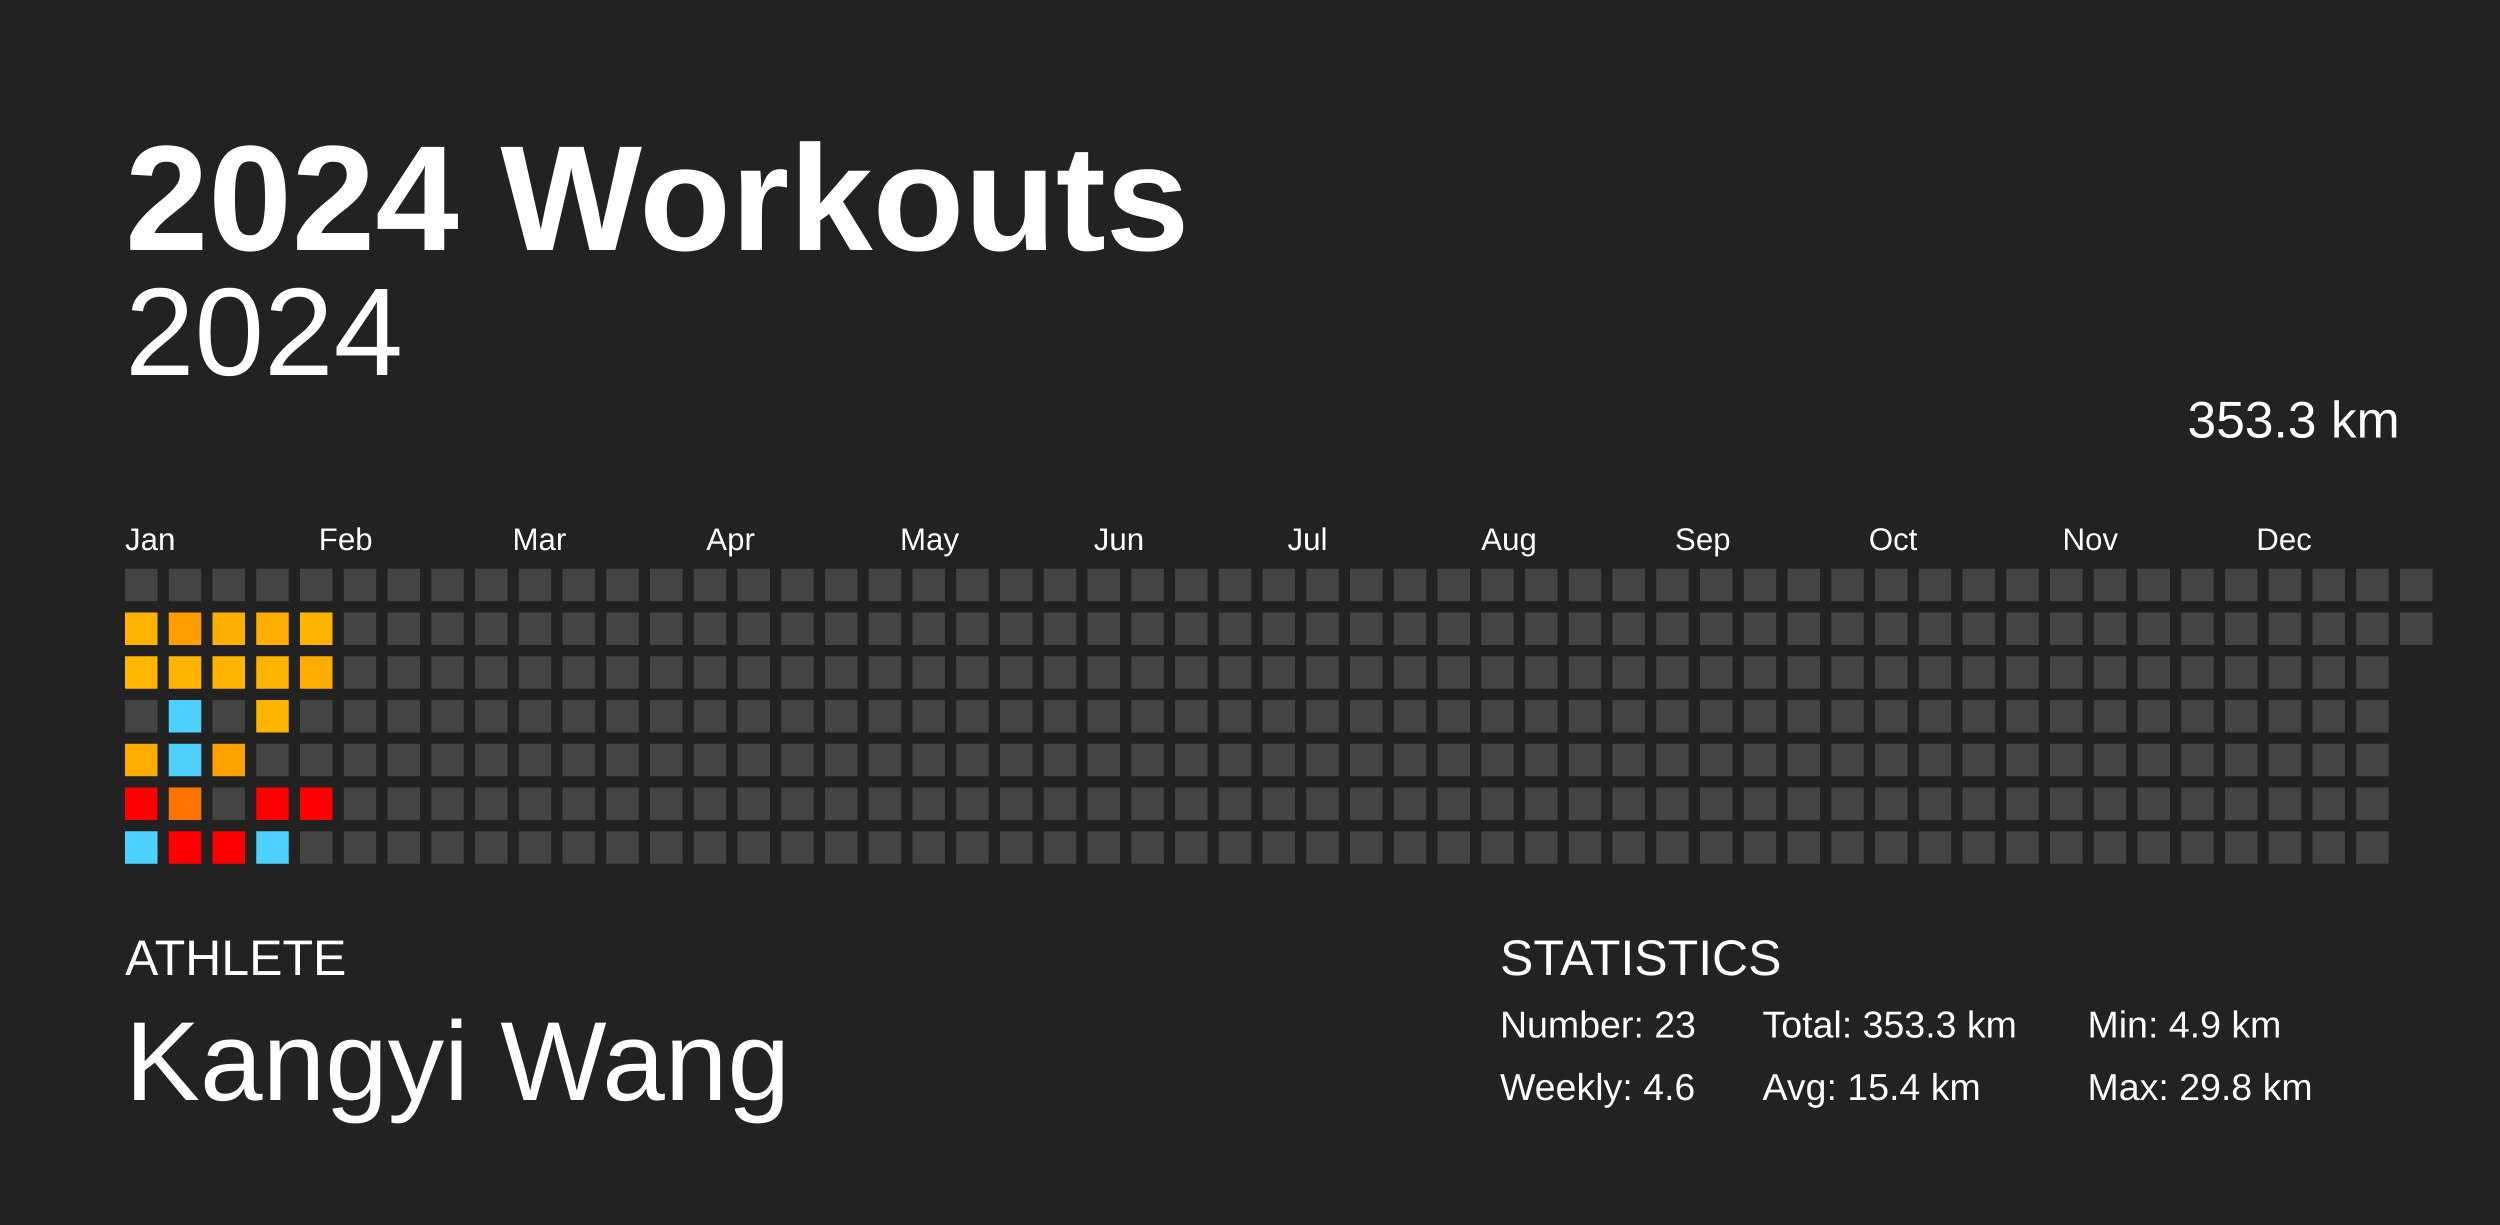
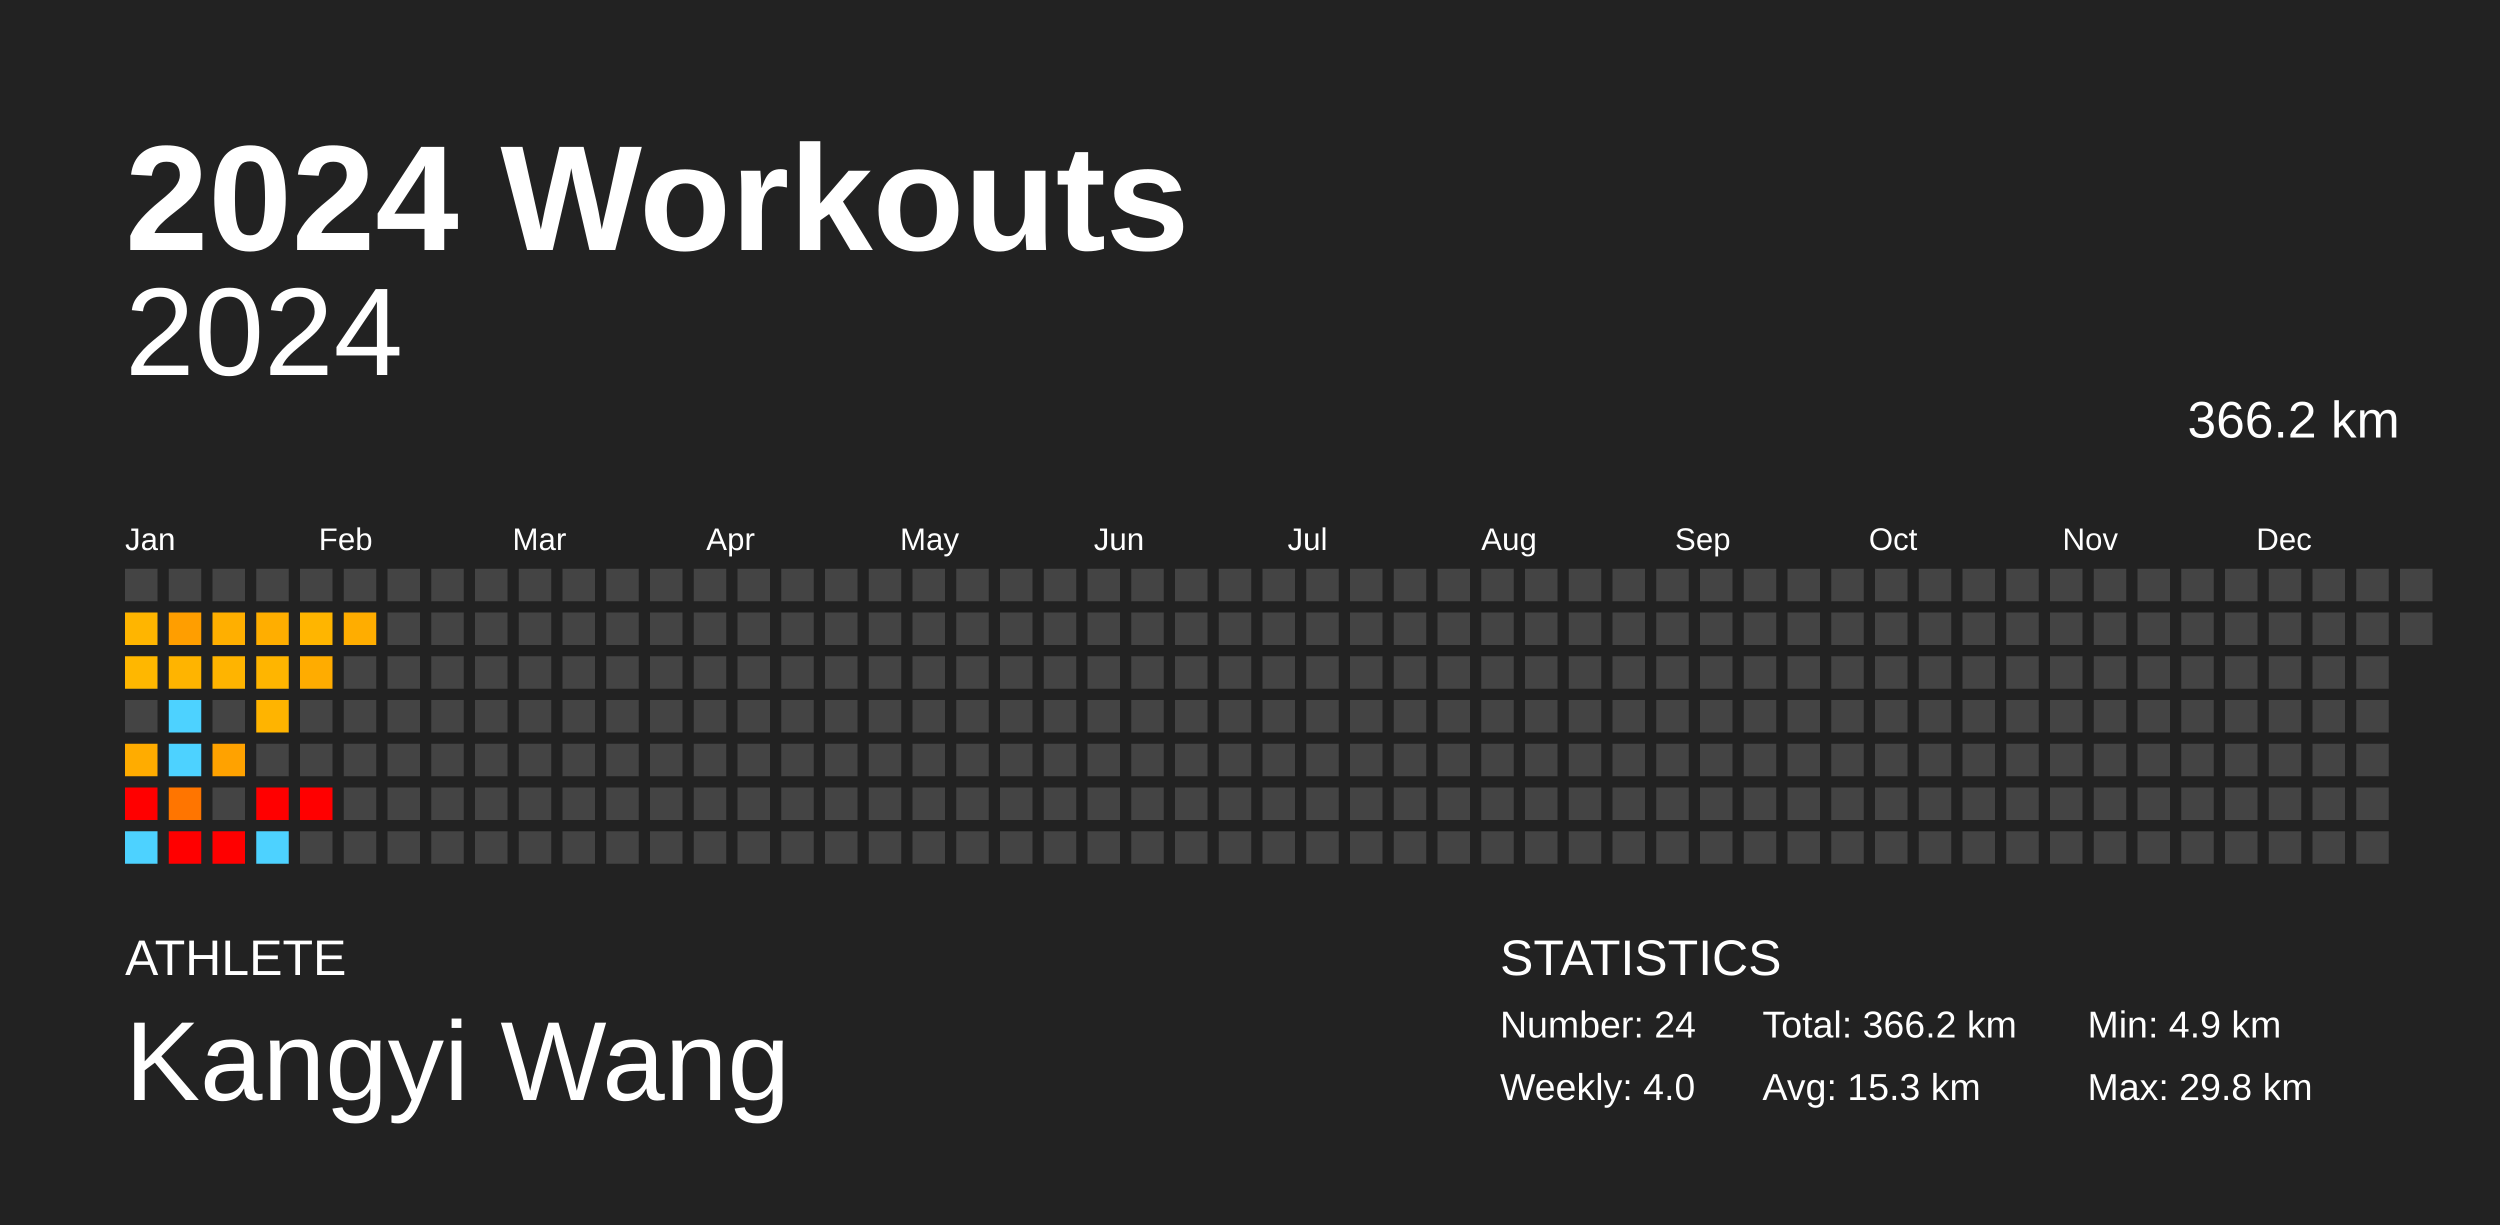
<svg xmlns="http://www.w3.org/2000/svg" baseProfile="full" height="98mm" version="1.1" viewBox="0,0,200,98" width="200mm">
  <defs />
  <rect fill="#222222" height="98" width="200" x="0" y="0" />
  <text fill="#FFFFFF" style="font-size:12px; font-family:Arial; font-weight:bold;" x="10" y="20">2024 Workouts</text>
  <text fill="#FFFFFF" style="font-size:4px; font-family:Arial" x="10" y="78">ATHLETE</text>
  <text fill="#FFFFFF" style="font-size:9px; font-family:Arial" x="10" y="88">Kangyi Wang</text>
  <text fill="#FFFFFF" style="font-size:4px; font-family:Arial" x="120" y="78">STATISTICS</text>
-   <text fill="#FFFFFF" style="font-size:3px; font-family:Arial" x="120" y="83">Number: 23</text>
-   <text fill="#FFFFFF" style="font-size:3px; font-family:Arial" x="120" y="88">Weekly: 4.6</text>
-   <text fill="#FFFFFF" style="font-size:3px; font-family:Arial" x="141" y="83">Total: 353.3 km</text>
-   <text fill="#FFFFFF" style="font-size:3px; font-family:Arial" x="141" y="88">Avg: 15.4 km</text>
+   <text fill="#FFFFFF" style="font-size:3px; font-family:Arial" x="120" y="83">Number: 24</text>
+   <text fill="#FFFFFF" style="font-size:3px; font-family:Arial" x="120" y="88">Weekly: 4.0</text>
+   <text fill="#FFFFFF" style="font-size:3px; font-family:Arial" x="141" y="83">Total: 366.2 km</text>
+   <text fill="#FFFFFF" style="font-size:3px; font-family:Arial" x="141" y="88">Avg: 15.3 km</text>
  <text fill="#FFFFFF" style="font-size:3px; font-family:Arial" x="167" y="83">Min: 4.9 km</text>
  <text fill="#FFFFFF" style="font-size:3px; font-family:Arial" x="167" y="88">Max: 29.8 km</text>
  <text alignment-baseline="hanging" fill="#FFFFFF" style="font-size:10.0px; font-family:Arial;" x="10" y="30">2024</text>
-   <text alignment-baseline="hanging" fill="#FFFFFF" style="font-size:4.125px; font-family:Arial;" x="175" y="35">353.3 km</text>
+   <text alignment-baseline="hanging" fill="#FFFFFF" style="font-size:4.125px; font-family:Arial;" x="175" y="35">366.2 km</text>
  <text fill="#FFFFFF" style="font-size:2.5px; font-family:Arial" x="10.0" y="44">Jan</text>
  <text fill="#FFFFFF" style="font-size:2.5px; font-family:Arial" x="25.5" y="44">Feb</text>
  <text fill="#FFFFFF" style="font-size:2.5px; font-family:Arial" x="41.0" y="44">Mar</text>
  <text fill="#FFFFFF" style="font-size:2.5px; font-family:Arial" x="56.5" y="44">Apr</text>
  <text fill="#FFFFFF" style="font-size:2.5px; font-family:Arial" x="72.0" y="44">May</text>
  <text fill="#FFFFFF" style="font-size:2.5px; font-family:Arial" x="87.5" y="44">Jun</text>
  <text fill="#FFFFFF" style="font-size:2.5px; font-family:Arial" x="103.0" y="44">Jul</text>
  <text fill="#FFFFFF" style="font-size:2.5px; font-family:Arial" x="118.5" y="44">Aug</text>
  <text fill="#FFFFFF" style="font-size:2.5px; font-family:Arial" x="134.0" y="44">Sep</text>
  <text fill="#FFFFFF" style="font-size:2.5px; font-family:Arial" x="149.5" y="44">Oct</text>
  <text fill="#FFFFFF" style="font-size:2.5px; font-family:Arial" x="165.0" y="44">Nov</text>
  <text fill="#FFFFFF" style="font-size:2.5px; font-family:Arial" x="180.5" y="44">Dec</text>
  <rect fill="#444444" height="2.6" width="2.6" x="10.0" y="45.5" />
  <rect fill="#ffb500" height="2.6" width="2.6" x="10.0" y="49.0" />
  <rect fill="#ffb700" height="2.6" width="2.6" x="10.0" y="52.5" />
  <rect fill="#444444" height="2.6" width="2.6" x="10.0" y="56.0" />
  <rect fill="#ffac00" height="2.6" width="2.6" x="10.0" y="59.5" />
  <rect fill="red" height="2.6" width="2.6" x="10.0" y="63.0" />
  <rect fill="#4dd2ff" height="2.6" width="2.6" x="10.0" y="66.5" />
  <rect fill="#444444" height="2.6" width="2.6" x="13.5" y="45.5" />
  <rect fill="#ff9e00" height="2.6" width="2.6" x="13.5" y="49.0" />
  <rect fill="#ffb400" height="2.6" width="2.6" x="13.5" y="52.5" />
  <rect fill="#4dd2ff" height="2.6" width="2.6" x="13.5" y="56.0" />
  <rect fill="#4dd2ff" height="2.6" width="2.6" x="13.5" y="59.5" />
  <rect fill="#ff7500" height="2.6" width="2.6" x="13.5" y="63.0" />
  <rect fill="red" height="2.6" width="2.6" x="13.5" y="66.5" />
  <rect fill="#444444" height="2.6" width="2.6" x="17.0" y="45.5" />
  <rect fill="#ffaf00" height="2.6" width="2.6" x="17.0" y="49.0" />
  <rect fill="#ffb400" height="2.6" width="2.6" x="17.0" y="52.5" />
  <rect fill="#444444" height="2.6" width="2.6" x="17.0" y="56.0" />
  <rect fill="#ffa200" height="2.6" width="2.6" x="17.0" y="59.5" />
  <rect fill="#444444" height="2.6" width="2.6" x="17.0" y="63.0" />
  <rect fill="red" height="2.6" width="2.6" x="17.0" y="66.5" />
  <rect fill="#444444" height="2.6" width="2.6" x="20.5" y="45.5" />
  <rect fill="#ffae00" height="2.6" width="2.6" x="20.5" y="49.0" />
  <rect fill="#ffb500" height="2.6" width="2.6" x="20.5" y="52.5" />
  <rect fill="#ffb400" height="2.6" width="2.6" x="20.5" y="56.0" />
  <rect fill="#444444" height="2.6" width="2.6" x="20.5" y="59.5" />
  <rect fill="red" height="2.6" width="2.6" x="20.5" y="63.0" />
  <rect fill="#4dd2ff" height="2.6" width="2.6" x="20.5" y="66.5" />
  <rect fill="#444444" height="2.6" width="2.6" x="24.0" y="45.5" />
  <rect fill="#ffb500" height="2.6" width="2.6" x="24.0" y="49.0" />
  <rect fill="#ffac00" height="2.6" width="2.6" x="24.0" y="52.5" />
  <rect fill="#444444" height="2.6" width="2.6" x="24.0" y="56.0" />
  <rect fill="#444444" height="2.6" width="2.6" x="24.0" y="59.5" />
  <rect fill="red" height="2.6" width="2.6" x="24.0" y="63.0" />
  <rect fill="#444444" height="2.6" width="2.6" x="24.0" y="66.5" />
  <rect fill="#444444" height="2.6" width="2.6" x="27.5" y="45.5" />
-   <rect fill="#444444" height="2.6" width="2.6" x="27.5" y="49.0" />
+   <rect fill="#ffad00" height="2.6" width="2.6" x="27.5" y="49.0" />
  <rect fill="#444444" height="2.6" width="2.6" x="27.5" y="52.5" />
  <rect fill="#444444" height="2.6" width="2.6" x="27.5" y="56.0" />
  <rect fill="#444444" height="2.6" width="2.6" x="27.5" y="59.5" />
  <rect fill="#444444" height="2.6" width="2.6" x="27.5" y="63.0" />
  <rect fill="#444444" height="2.6" width="2.6" x="27.5" y="66.5" />
  <rect fill="#444444" height="2.6" width="2.6" x="31.0" y="45.5" />
  <rect fill="#444444" height="2.6" width="2.6" x="31.0" y="49.0" />
  <rect fill="#444444" height="2.6" width="2.6" x="31.0" y="52.5" />
  <rect fill="#444444" height="2.6" width="2.6" x="31.0" y="56.0" />
  <rect fill="#444444" height="2.6" width="2.6" x="31.0" y="59.5" />
  <rect fill="#444444" height="2.6" width="2.6" x="31.0" y="63.0" />
  <rect fill="#444444" height="2.6" width="2.6" x="31.0" y="66.5" />
  <rect fill="#444444" height="2.6" width="2.6" x="34.5" y="45.5" />
  <rect fill="#444444" height="2.6" width="2.6" x="34.5" y="49.0" />
  <rect fill="#444444" height="2.6" width="2.6" x="34.5" y="52.5" />
  <rect fill="#444444" height="2.6" width="2.6" x="34.5" y="56.0" />
  <rect fill="#444444" height="2.6" width="2.6" x="34.5" y="59.5" />
  <rect fill="#444444" height="2.6" width="2.6" x="34.5" y="63.0" />
  <rect fill="#444444" height="2.6" width="2.6" x="34.5" y="66.5" />
  <rect fill="#444444" height="2.6" width="2.6" x="38.0" y="45.5" />
  <rect fill="#444444" height="2.6" width="2.6" x="38.0" y="49.0" />
  <rect fill="#444444" height="2.6" width="2.6" x="38.0" y="52.5" />
  <rect fill="#444444" height="2.6" width="2.6" x="38.0" y="56.0" />
  <rect fill="#444444" height="2.6" width="2.6" x="38.0" y="59.5" />
  <rect fill="#444444" height="2.6" width="2.6" x="38.0" y="63.0" />
  <rect fill="#444444" height="2.6" width="2.6" x="38.0" y="66.5" />
  <rect fill="#444444" height="2.6" width="2.6" x="41.5" y="45.5" />
  <rect fill="#444444" height="2.6" width="2.6" x="41.5" y="49.0" />
  <rect fill="#444444" height="2.6" width="2.6" x="41.5" y="52.5" />
  <rect fill="#444444" height="2.6" width="2.6" x="41.5" y="56.0" />
  <rect fill="#444444" height="2.6" width="2.6" x="41.5" y="59.5" />
  <rect fill="#444444" height="2.6" width="2.6" x="41.5" y="63.0" />
  <rect fill="#444444" height="2.6" width="2.6" x="41.5" y="66.5" />
  <rect fill="#444444" height="2.6" width="2.6" x="45.0" y="45.5" />
  <rect fill="#444444" height="2.6" width="2.6" x="45.0" y="49.0" />
  <rect fill="#444444" height="2.6" width="2.6" x="45.0" y="52.5" />
  <rect fill="#444444" height="2.6" width="2.6" x="45.0" y="56.0" />
  <rect fill="#444444" height="2.6" width="2.6" x="45.0" y="59.5" />
  <rect fill="#444444" height="2.6" width="2.6" x="45.0" y="63.0" />
  <rect fill="#444444" height="2.6" width="2.6" x="45.0" y="66.5" />
  <rect fill="#444444" height="2.6" width="2.6" x="48.5" y="45.5" />
  <rect fill="#444444" height="2.6" width="2.6" x="48.5" y="49.0" />
  <rect fill="#444444" height="2.6" width="2.6" x="48.5" y="52.5" />
  <rect fill="#444444" height="2.6" width="2.6" x="48.5" y="56.0" />
  <rect fill="#444444" height="2.6" width="2.6" x="48.5" y="59.5" />
  <rect fill="#444444" height="2.6" width="2.6" x="48.5" y="63.0" />
  <rect fill="#444444" height="2.6" width="2.6" x="48.5" y="66.5" />
  <rect fill="#444444" height="2.6" width="2.6" x="52.0" y="45.5" />
  <rect fill="#444444" height="2.6" width="2.6" x="52.0" y="49.0" />
  <rect fill="#444444" height="2.6" width="2.6" x="52.0" y="52.5" />
  <rect fill="#444444" height="2.6" width="2.6" x="52.0" y="56.0" />
  <rect fill="#444444" height="2.6" width="2.6" x="52.0" y="59.5" />
  <rect fill="#444444" height="2.6" width="2.6" x="52.0" y="63.0" />
  <rect fill="#444444" height="2.6" width="2.6" x="52.0" y="66.5" />
  <rect fill="#444444" height="2.6" width="2.6" x="55.5" y="45.5" />
  <rect fill="#444444" height="2.6" width="2.6" x="55.5" y="49.0" />
  <rect fill="#444444" height="2.6" width="2.6" x="55.5" y="52.5" />
  <rect fill="#444444" height="2.6" width="2.6" x="55.5" y="56.0" />
  <rect fill="#444444" height="2.6" width="2.6" x="55.5" y="59.5" />
  <rect fill="#444444" height="2.6" width="2.6" x="55.5" y="63.0" />
  <rect fill="#444444" height="2.6" width="2.6" x="55.5" y="66.5" />
  <rect fill="#444444" height="2.6" width="2.6" x="59.0" y="45.5" />
  <rect fill="#444444" height="2.6" width="2.6" x="59.0" y="49.0" />
  <rect fill="#444444" height="2.6" width="2.6" x="59.0" y="52.5" />
  <rect fill="#444444" height="2.6" width="2.6" x="59.0" y="56.0" />
  <rect fill="#444444" height="2.6" width="2.6" x="59.0" y="59.5" />
  <rect fill="#444444" height="2.6" width="2.6" x="59.0" y="63.0" />
  <rect fill="#444444" height="2.6" width="2.6" x="59.0" y="66.5" />
  <rect fill="#444444" height="2.6" width="2.6" x="62.5" y="45.5" />
  <rect fill="#444444" height="2.6" width="2.6" x="62.5" y="49.0" />
  <rect fill="#444444" height="2.6" width="2.6" x="62.5" y="52.5" />
  <rect fill="#444444" height="2.6" width="2.6" x="62.5" y="56.0" />
  <rect fill="#444444" height="2.6" width="2.6" x="62.5" y="59.5" />
  <rect fill="#444444" height="2.6" width="2.6" x="62.5" y="63.0" />
  <rect fill="#444444" height="2.6" width="2.6" x="62.5" y="66.5" />
  <rect fill="#444444" height="2.6" width="2.6" x="66.0" y="45.5" />
  <rect fill="#444444" height="2.6" width="2.6" x="66.0" y="49.0" />
  <rect fill="#444444" height="2.6" width="2.6" x="66.0" y="52.5" />
  <rect fill="#444444" height="2.6" width="2.6" x="66.0" y="56.0" />
  <rect fill="#444444" height="2.6" width="2.6" x="66.0" y="59.5" />
  <rect fill="#444444" height="2.6" width="2.6" x="66.0" y="63.0" />
  <rect fill="#444444" height="2.6" width="2.6" x="66.0" y="66.5" />
  <rect fill="#444444" height="2.6" width="2.6" x="69.5" y="45.5" />
  <rect fill="#444444" height="2.6" width="2.6" x="69.5" y="49.0" />
  <rect fill="#444444" height="2.6" width="2.6" x="69.5" y="52.5" />
  <rect fill="#444444" height="2.6" width="2.6" x="69.5" y="56.0" />
  <rect fill="#444444" height="2.6" width="2.6" x="69.5" y="59.5" />
  <rect fill="#444444" height="2.6" width="2.6" x="69.5" y="63.0" />
  <rect fill="#444444" height="2.6" width="2.6" x="69.5" y="66.5" />
  <rect fill="#444444" height="2.6" width="2.6" x="73.0" y="45.5" />
  <rect fill="#444444" height="2.6" width="2.6" x="73.0" y="49.0" />
  <rect fill="#444444" height="2.6" width="2.6" x="73.0" y="52.5" />
  <rect fill="#444444" height="2.6" width="2.6" x="73.0" y="56.0" />
  <rect fill="#444444" height="2.6" width="2.6" x="73.0" y="59.5" />
  <rect fill="#444444" height="2.6" width="2.6" x="73.0" y="63.0" />
  <rect fill="#444444" height="2.6" width="2.6" x="73.0" y="66.5" />
  <rect fill="#444444" height="2.6" width="2.6" x="76.5" y="45.5" />
  <rect fill="#444444" height="2.6" width="2.6" x="76.5" y="49.0" />
  <rect fill="#444444" height="2.6" width="2.6" x="76.5" y="52.5" />
  <rect fill="#444444" height="2.6" width="2.6" x="76.5" y="56.0" />
  <rect fill="#444444" height="2.6" width="2.6" x="76.5" y="59.5" />
  <rect fill="#444444" height="2.6" width="2.6" x="76.5" y="63.0" />
  <rect fill="#444444" height="2.6" width="2.6" x="76.5" y="66.5" />
  <rect fill="#444444" height="2.6" width="2.6" x="80.0" y="45.5" />
  <rect fill="#444444" height="2.6" width="2.6" x="80.0" y="49.0" />
  <rect fill="#444444" height="2.6" width="2.6" x="80.0" y="52.5" />
  <rect fill="#444444" height="2.6" width="2.6" x="80.0" y="56.0" />
  <rect fill="#444444" height="2.6" width="2.6" x="80.0" y="59.5" />
  <rect fill="#444444" height="2.6" width="2.6" x="80.0" y="63.0" />
  <rect fill="#444444" height="2.6" width="2.6" x="80.0" y="66.5" />
  <rect fill="#444444" height="2.6" width="2.6" x="83.5" y="45.5" />
  <rect fill="#444444" height="2.6" width="2.6" x="83.5" y="49.0" />
  <rect fill="#444444" height="2.6" width="2.6" x="83.5" y="52.5" />
  <rect fill="#444444" height="2.6" width="2.6" x="83.5" y="56.0" />
  <rect fill="#444444" height="2.6" width="2.6" x="83.5" y="59.5" />
  <rect fill="#444444" height="2.6" width="2.6" x="83.5" y="63.0" />
  <rect fill="#444444" height="2.6" width="2.6" x="83.5" y="66.5" />
  <rect fill="#444444" height="2.6" width="2.6" x="87.0" y="45.5" />
  <rect fill="#444444" height="2.6" width="2.6" x="87.0" y="49.0" />
  <rect fill="#444444" height="2.6" width="2.6" x="87.0" y="52.5" />
  <rect fill="#444444" height="2.6" width="2.6" x="87.0" y="56.0" />
  <rect fill="#444444" height="2.6" width="2.6" x="87.0" y="59.5" />
  <rect fill="#444444" height="2.6" width="2.6" x="87.0" y="63.0" />
  <rect fill="#444444" height="2.6" width="2.6" x="87.0" y="66.5" />
  <rect fill="#444444" height="2.6" width="2.6" x="90.5" y="45.5" />
  <rect fill="#444444" height="2.6" width="2.6" x="90.5" y="49.0" />
  <rect fill="#444444" height="2.6" width="2.6" x="90.5" y="52.5" />
  <rect fill="#444444" height="2.6" width="2.6" x="90.5" y="56.0" />
  <rect fill="#444444" height="2.6" width="2.6" x="90.5" y="59.5" />
  <rect fill="#444444" height="2.6" width="2.6" x="90.5" y="63.0" />
  <rect fill="#444444" height="2.6" width="2.6" x="90.5" y="66.5" />
  <rect fill="#444444" height="2.6" width="2.6" x="94.0" y="45.5" />
  <rect fill="#444444" height="2.6" width="2.6" x="94.0" y="49.0" />
  <rect fill="#444444" height="2.6" width="2.6" x="94.0" y="52.5" />
  <rect fill="#444444" height="2.6" width="2.6" x="94.0" y="56.0" />
  <rect fill="#444444" height="2.6" width="2.6" x="94.0" y="59.5" />
  <rect fill="#444444" height="2.6" width="2.6" x="94.0" y="63.0" />
  <rect fill="#444444" height="2.6" width="2.6" x="94.0" y="66.5" />
  <rect fill="#444444" height="2.6" width="2.6" x="97.5" y="45.5" />
  <rect fill="#444444" height="2.6" width="2.6" x="97.5" y="49.0" />
  <rect fill="#444444" height="2.6" width="2.6" x="97.5" y="52.5" />
  <rect fill="#444444" height="2.6" width="2.6" x="97.5" y="56.0" />
  <rect fill="#444444" height="2.6" width="2.6" x="97.5" y="59.5" />
  <rect fill="#444444" height="2.6" width="2.6" x="97.5" y="63.0" />
  <rect fill="#444444" height="2.6" width="2.6" x="97.5" y="66.5" />
  <rect fill="#444444" height="2.6" width="2.6" x="101.0" y="45.5" />
  <rect fill="#444444" height="2.6" width="2.6" x="101.0" y="49.0" />
  <rect fill="#444444" height="2.6" width="2.6" x="101.0" y="52.5" />
  <rect fill="#444444" height="2.6" width="2.6" x="101.0" y="56.0" />
  <rect fill="#444444" height="2.6" width="2.6" x="101.0" y="59.5" />
  <rect fill="#444444" height="2.6" width="2.6" x="101.0" y="63.0" />
  <rect fill="#444444" height="2.6" width="2.6" x="101.0" y="66.5" />
  <rect fill="#444444" height="2.6" width="2.6" x="104.5" y="45.5" />
  <rect fill="#444444" height="2.6" width="2.6" x="104.5" y="49.0" />
  <rect fill="#444444" height="2.6" width="2.6" x="104.5" y="52.5" />
  <rect fill="#444444" height="2.6" width="2.6" x="104.5" y="56.0" />
  <rect fill="#444444" height="2.6" width="2.6" x="104.5" y="59.5" />
  <rect fill="#444444" height="2.6" width="2.6" x="104.5" y="63.0" />
  <rect fill="#444444" height="2.6" width="2.6" x="104.5" y="66.5" />
  <rect fill="#444444" height="2.6" width="2.6" x="108.0" y="45.5" />
  <rect fill="#444444" height="2.6" width="2.6" x="108.0" y="49.0" />
  <rect fill="#444444" height="2.6" width="2.6" x="108.0" y="52.5" />
  <rect fill="#444444" height="2.6" width="2.6" x="108.0" y="56.0" />
  <rect fill="#444444" height="2.6" width="2.6" x="108.0" y="59.5" />
  <rect fill="#444444" height="2.6" width="2.6" x="108.0" y="63.0" />
  <rect fill="#444444" height="2.6" width="2.6" x="108.0" y="66.5" />
  <rect fill="#444444" height="2.6" width="2.6" x="111.5" y="45.5" />
  <rect fill="#444444" height="2.6" width="2.6" x="111.5" y="49.0" />
  <rect fill="#444444" height="2.6" width="2.6" x="111.5" y="52.5" />
  <rect fill="#444444" height="2.6" width="2.6" x="111.5" y="56.0" />
  <rect fill="#444444" height="2.6" width="2.6" x="111.5" y="59.5" />
  <rect fill="#444444" height="2.6" width="2.6" x="111.5" y="63.0" />
  <rect fill="#444444" height="2.6" width="2.6" x="111.5" y="66.5" />
  <rect fill="#444444" height="2.6" width="2.6" x="115.0" y="45.5" />
  <rect fill="#444444" height="2.6" width="2.6" x="115.0" y="49.0" />
  <rect fill="#444444" height="2.6" width="2.6" x="115.0" y="52.5" />
  <rect fill="#444444" height="2.6" width="2.6" x="115.0" y="56.0" />
  <rect fill="#444444" height="2.6" width="2.6" x="115.0" y="59.5" />
  <rect fill="#444444" height="2.6" width="2.6" x="115.0" y="63.0" />
  <rect fill="#444444" height="2.6" width="2.6" x="115.0" y="66.5" />
  <rect fill="#444444" height="2.6" width="2.6" x="118.5" y="45.5" />
  <rect fill="#444444" height="2.6" width="2.6" x="118.5" y="49.0" />
  <rect fill="#444444" height="2.6" width="2.6" x="118.5" y="52.5" />
  <rect fill="#444444" height="2.6" width="2.6" x="118.5" y="56.0" />
  <rect fill="#444444" height="2.6" width="2.6" x="118.5" y="59.5" />
  <rect fill="#444444" height="2.6" width="2.6" x="118.5" y="63.0" />
  <rect fill="#444444" height="2.6" width="2.6" x="118.5" y="66.5" />
  <rect fill="#444444" height="2.6" width="2.6" x="122.0" y="45.5" />
  <rect fill="#444444" height="2.6" width="2.6" x="122.0" y="49.0" />
  <rect fill="#444444" height="2.6" width="2.6" x="122.0" y="52.5" />
  <rect fill="#444444" height="2.6" width="2.6" x="122.0" y="56.0" />
  <rect fill="#444444" height="2.6" width="2.6" x="122.0" y="59.5" />
  <rect fill="#444444" height="2.6" width="2.6" x="122.0" y="63.0" />
  <rect fill="#444444" height="2.6" width="2.6" x="122.0" y="66.5" />
  <rect fill="#444444" height="2.6" width="2.6" x="125.5" y="45.5" />
  <rect fill="#444444" height="2.6" width="2.6" x="125.5" y="49.0" />
  <rect fill="#444444" height="2.6" width="2.6" x="125.5" y="52.5" />
  <rect fill="#444444" height="2.6" width="2.6" x="125.5" y="56.0" />
  <rect fill="#444444" height="2.6" width="2.6" x="125.5" y="59.5" />
  <rect fill="#444444" height="2.6" width="2.6" x="125.5" y="63.0" />
  <rect fill="#444444" height="2.6" width="2.6" x="125.5" y="66.5" />
  <rect fill="#444444" height="2.6" width="2.6" x="129.0" y="45.5" />
  <rect fill="#444444" height="2.6" width="2.6" x="129.0" y="49.0" />
  <rect fill="#444444" height="2.6" width="2.6" x="129.0" y="52.5" />
  <rect fill="#444444" height="2.6" width="2.6" x="129.0" y="56.0" />
  <rect fill="#444444" height="2.6" width="2.6" x="129.0" y="59.5" />
  <rect fill="#444444" height="2.6" width="2.6" x="129.0" y="63.0" />
  <rect fill="#444444" height="2.6" width="2.6" x="129.0" y="66.5" />
  <rect fill="#444444" height="2.6" width="2.6" x="132.5" y="45.5" />
  <rect fill="#444444" height="2.6" width="2.6" x="132.5" y="49.0" />
  <rect fill="#444444" height="2.6" width="2.6" x="132.5" y="52.5" />
  <rect fill="#444444" height="2.6" width="2.6" x="132.5" y="56.0" />
  <rect fill="#444444" height="2.6" width="2.6" x="132.5" y="59.5" />
  <rect fill="#444444" height="2.6" width="2.6" x="132.5" y="63.0" />
  <rect fill="#444444" height="2.6" width="2.6" x="132.5" y="66.5" />
  <rect fill="#444444" height="2.6" width="2.6" x="136.0" y="45.5" />
  <rect fill="#444444" height="2.6" width="2.6" x="136.0" y="49.0" />
  <rect fill="#444444" height="2.6" width="2.6" x="136.0" y="52.5" />
  <rect fill="#444444" height="2.6" width="2.6" x="136.0" y="56.0" />
  <rect fill="#444444" height="2.6" width="2.6" x="136.0" y="59.5" />
  <rect fill="#444444" height="2.6" width="2.6" x="136.0" y="63.0" />
  <rect fill="#444444" height="2.6" width="2.6" x="136.0" y="66.5" />
  <rect fill="#444444" height="2.6" width="2.6" x="139.5" y="45.5" />
  <rect fill="#444444" height="2.6" width="2.6" x="139.5" y="49.0" />
  <rect fill="#444444" height="2.6" width="2.6" x="139.5" y="52.5" />
  <rect fill="#444444" height="2.6" width="2.6" x="139.5" y="56.0" />
  <rect fill="#444444" height="2.6" width="2.6" x="139.5" y="59.5" />
  <rect fill="#444444" height="2.6" width="2.6" x="139.5" y="63.0" />
  <rect fill="#444444" height="2.6" width="2.6" x="139.5" y="66.5" />
  <rect fill="#444444" height="2.6" width="2.6" x="143.0" y="45.5" />
  <rect fill="#444444" height="2.6" width="2.6" x="143.0" y="49.0" />
  <rect fill="#444444" height="2.6" width="2.6" x="143.0" y="52.5" />
  <rect fill="#444444" height="2.6" width="2.6" x="143.0" y="56.0" />
  <rect fill="#444444" height="2.6" width="2.6" x="143.0" y="59.5" />
  <rect fill="#444444" height="2.6" width="2.6" x="143.0" y="63.0" />
  <rect fill="#444444" height="2.6" width="2.6" x="143.0" y="66.5" />
  <rect fill="#444444" height="2.6" width="2.6" x="146.5" y="45.5" />
  <rect fill="#444444" height="2.6" width="2.6" x="146.5" y="49.0" />
  <rect fill="#444444" height="2.6" width="2.6" x="146.5" y="52.5" />
  <rect fill="#444444" height="2.6" width="2.6" x="146.5" y="56.0" />
  <rect fill="#444444" height="2.6" width="2.6" x="146.5" y="59.5" />
  <rect fill="#444444" height="2.6" width="2.6" x="146.5" y="63.0" />
  <rect fill="#444444" height="2.6" width="2.6" x="146.5" y="66.5" />
  <rect fill="#444444" height="2.6" width="2.6" x="150.0" y="45.5" />
  <rect fill="#444444" height="2.6" width="2.6" x="150.0" y="49.0" />
  <rect fill="#444444" height="2.6" width="2.6" x="150.0" y="52.5" />
  <rect fill="#444444" height="2.6" width="2.6" x="150.0" y="56.0" />
  <rect fill="#444444" height="2.6" width="2.6" x="150.0" y="59.5" />
  <rect fill="#444444" height="2.6" width="2.6" x="150.0" y="63.0" />
  <rect fill="#444444" height="2.6" width="2.6" x="150.0" y="66.5" />
  <rect fill="#444444" height="2.6" width="2.6" x="153.5" y="45.5" />
  <rect fill="#444444" height="2.6" width="2.6" x="153.5" y="49.0" />
  <rect fill="#444444" height="2.6" width="2.6" x="153.5" y="52.5" />
  <rect fill="#444444" height="2.6" width="2.6" x="153.5" y="56.0" />
  <rect fill="#444444" height="2.6" width="2.6" x="153.5" y="59.5" />
  <rect fill="#444444" height="2.6" width="2.6" x="153.5" y="63.0" />
  <rect fill="#444444" height="2.6" width="2.6" x="153.5" y="66.5" />
  <rect fill="#444444" height="2.6" width="2.6" x="157.0" y="45.5" />
  <rect fill="#444444" height="2.6" width="2.6" x="157.0" y="49.0" />
  <rect fill="#444444" height="2.6" width="2.6" x="157.0" y="52.5" />
  <rect fill="#444444" height="2.6" width="2.6" x="157.0" y="56.0" />
  <rect fill="#444444" height="2.6" width="2.6" x="157.0" y="59.5" />
  <rect fill="#444444" height="2.6" width="2.6" x="157.0" y="63.0" />
  <rect fill="#444444" height="2.6" width="2.6" x="157.0" y="66.5" />
  <rect fill="#444444" height="2.6" width="2.6" x="160.5" y="45.5" />
  <rect fill="#444444" height="2.6" width="2.6" x="160.5" y="49.0" />
  <rect fill="#444444" height="2.6" width="2.6" x="160.5" y="52.5" />
  <rect fill="#444444" height="2.6" width="2.6" x="160.5" y="56.0" />
  <rect fill="#444444" height="2.6" width="2.6" x="160.5" y="59.5" />
  <rect fill="#444444" height="2.6" width="2.6" x="160.5" y="63.0" />
  <rect fill="#444444" height="2.6" width="2.6" x="160.5" y="66.5" />
  <rect fill="#444444" height="2.6" width="2.6" x="164.0" y="45.5" />
  <rect fill="#444444" height="2.6" width="2.6" x="164.0" y="49.0" />
  <rect fill="#444444" height="2.6" width="2.6" x="164.0" y="52.5" />
  <rect fill="#444444" height="2.6" width="2.6" x="164.0" y="56.0" />
  <rect fill="#444444" height="2.6" width="2.6" x="164.0" y="59.5" />
  <rect fill="#444444" height="2.6" width="2.6" x="164.0" y="63.0" />
  <rect fill="#444444" height="2.6" width="2.6" x="164.0" y="66.5" />
  <rect fill="#444444" height="2.6" width="2.6" x="167.5" y="45.5" />
  <rect fill="#444444" height="2.6" width="2.6" x="167.5" y="49.0" />
  <rect fill="#444444" height="2.6" width="2.6" x="167.5" y="52.5" />
  <rect fill="#444444" height="2.6" width="2.6" x="167.5" y="56.0" />
  <rect fill="#444444" height="2.6" width="2.6" x="167.5" y="59.5" />
  <rect fill="#444444" height="2.6" width="2.6" x="167.5" y="63.0" />
  <rect fill="#444444" height="2.6" width="2.6" x="167.5" y="66.5" />
  <rect fill="#444444" height="2.6" width="2.6" x="171.0" y="45.5" />
  <rect fill="#444444" height="2.6" width="2.6" x="171.0" y="49.0" />
  <rect fill="#444444" height="2.6" width="2.6" x="171.0" y="52.5" />
  <rect fill="#444444" height="2.6" width="2.6" x="171.0" y="56.0" />
  <rect fill="#444444" height="2.6" width="2.6" x="171.0" y="59.5" />
  <rect fill="#444444" height="2.6" width="2.6" x="171.0" y="63.0" />
  <rect fill="#444444" height="2.6" width="2.6" x="171.0" y="66.5" />
  <rect fill="#444444" height="2.6" width="2.6" x="174.5" y="45.5" />
  <rect fill="#444444" height="2.6" width="2.6" x="174.5" y="49.0" />
  <rect fill="#444444" height="2.6" width="2.6" x="174.5" y="52.5" />
  <rect fill="#444444" height="2.6" width="2.6" x="174.5" y="56.0" />
  <rect fill="#444444" height="2.6" width="2.6" x="174.5" y="59.5" />
  <rect fill="#444444" height="2.6" width="2.6" x="174.5" y="63.0" />
  <rect fill="#444444" height="2.6" width="2.6" x="174.5" y="66.5" />
  <rect fill="#444444" height="2.6" width="2.6" x="178.0" y="45.5" />
  <rect fill="#444444" height="2.6" width="2.6" x="178.0" y="49.0" />
  <rect fill="#444444" height="2.6" width="2.6" x="178.0" y="52.5" />
  <rect fill="#444444" height="2.6" width="2.6" x="178.0" y="56.0" />
  <rect fill="#444444" height="2.6" width="2.6" x="178.0" y="59.5" />
  <rect fill="#444444" height="2.6" width="2.6" x="178.0" y="63.0" />
  <rect fill="#444444" height="2.6" width="2.6" x="178.0" y="66.5" />
  <rect fill="#444444" height="2.6" width="2.6" x="181.5" y="45.5" />
  <rect fill="#444444" height="2.6" width="2.6" x="181.5" y="49.0" />
  <rect fill="#444444" height="2.6" width="2.6" x="181.5" y="52.5" />
  <rect fill="#444444" height="2.6" width="2.6" x="181.5" y="56.0" />
  <rect fill="#444444" height="2.6" width="2.6" x="181.5" y="59.5" />
  <rect fill="#444444" height="2.6" width="2.6" x="181.5" y="63.0" />
  <rect fill="#444444" height="2.6" width="2.6" x="181.5" y="66.5" />
  <rect fill="#444444" height="2.6" width="2.6" x="185.0" y="45.5" />
  <rect fill="#444444" height="2.6" width="2.6" x="185.0" y="49.0" />
  <rect fill="#444444" height="2.6" width="2.6" x="185.0" y="52.5" />
  <rect fill="#444444" height="2.6" width="2.6" x="185.0" y="56.0" />
  <rect fill="#444444" height="2.6" width="2.6" x="185.0" y="59.5" />
  <rect fill="#444444" height="2.6" width="2.6" x="185.0" y="63.0" />
  <rect fill="#444444" height="2.6" width="2.6" x="185.0" y="66.5" />
  <rect fill="#444444" height="2.6" width="2.6" x="188.5" y="45.5" />
  <rect fill="#444444" height="2.6" width="2.6" x="188.5" y="49.0" />
  <rect fill="#444444" height="2.6" width="2.6" x="188.5" y="52.5" />
  <rect fill="#444444" height="2.6" width="2.6" x="188.5" y="56.0" />
  <rect fill="#444444" height="2.6" width="2.6" x="188.5" y="59.5" />
  <rect fill="#444444" height="2.6" width="2.6" x="188.5" y="63.0" />
  <rect fill="#444444" height="2.6" width="2.6" x="188.5" y="66.5" />
  <rect fill="#444444" height="2.6" width="2.6" x="192.0" y="45.5" />
  <rect fill="#444444" height="2.6" width="2.6" x="192.0" y="49.0" />
</svg>
